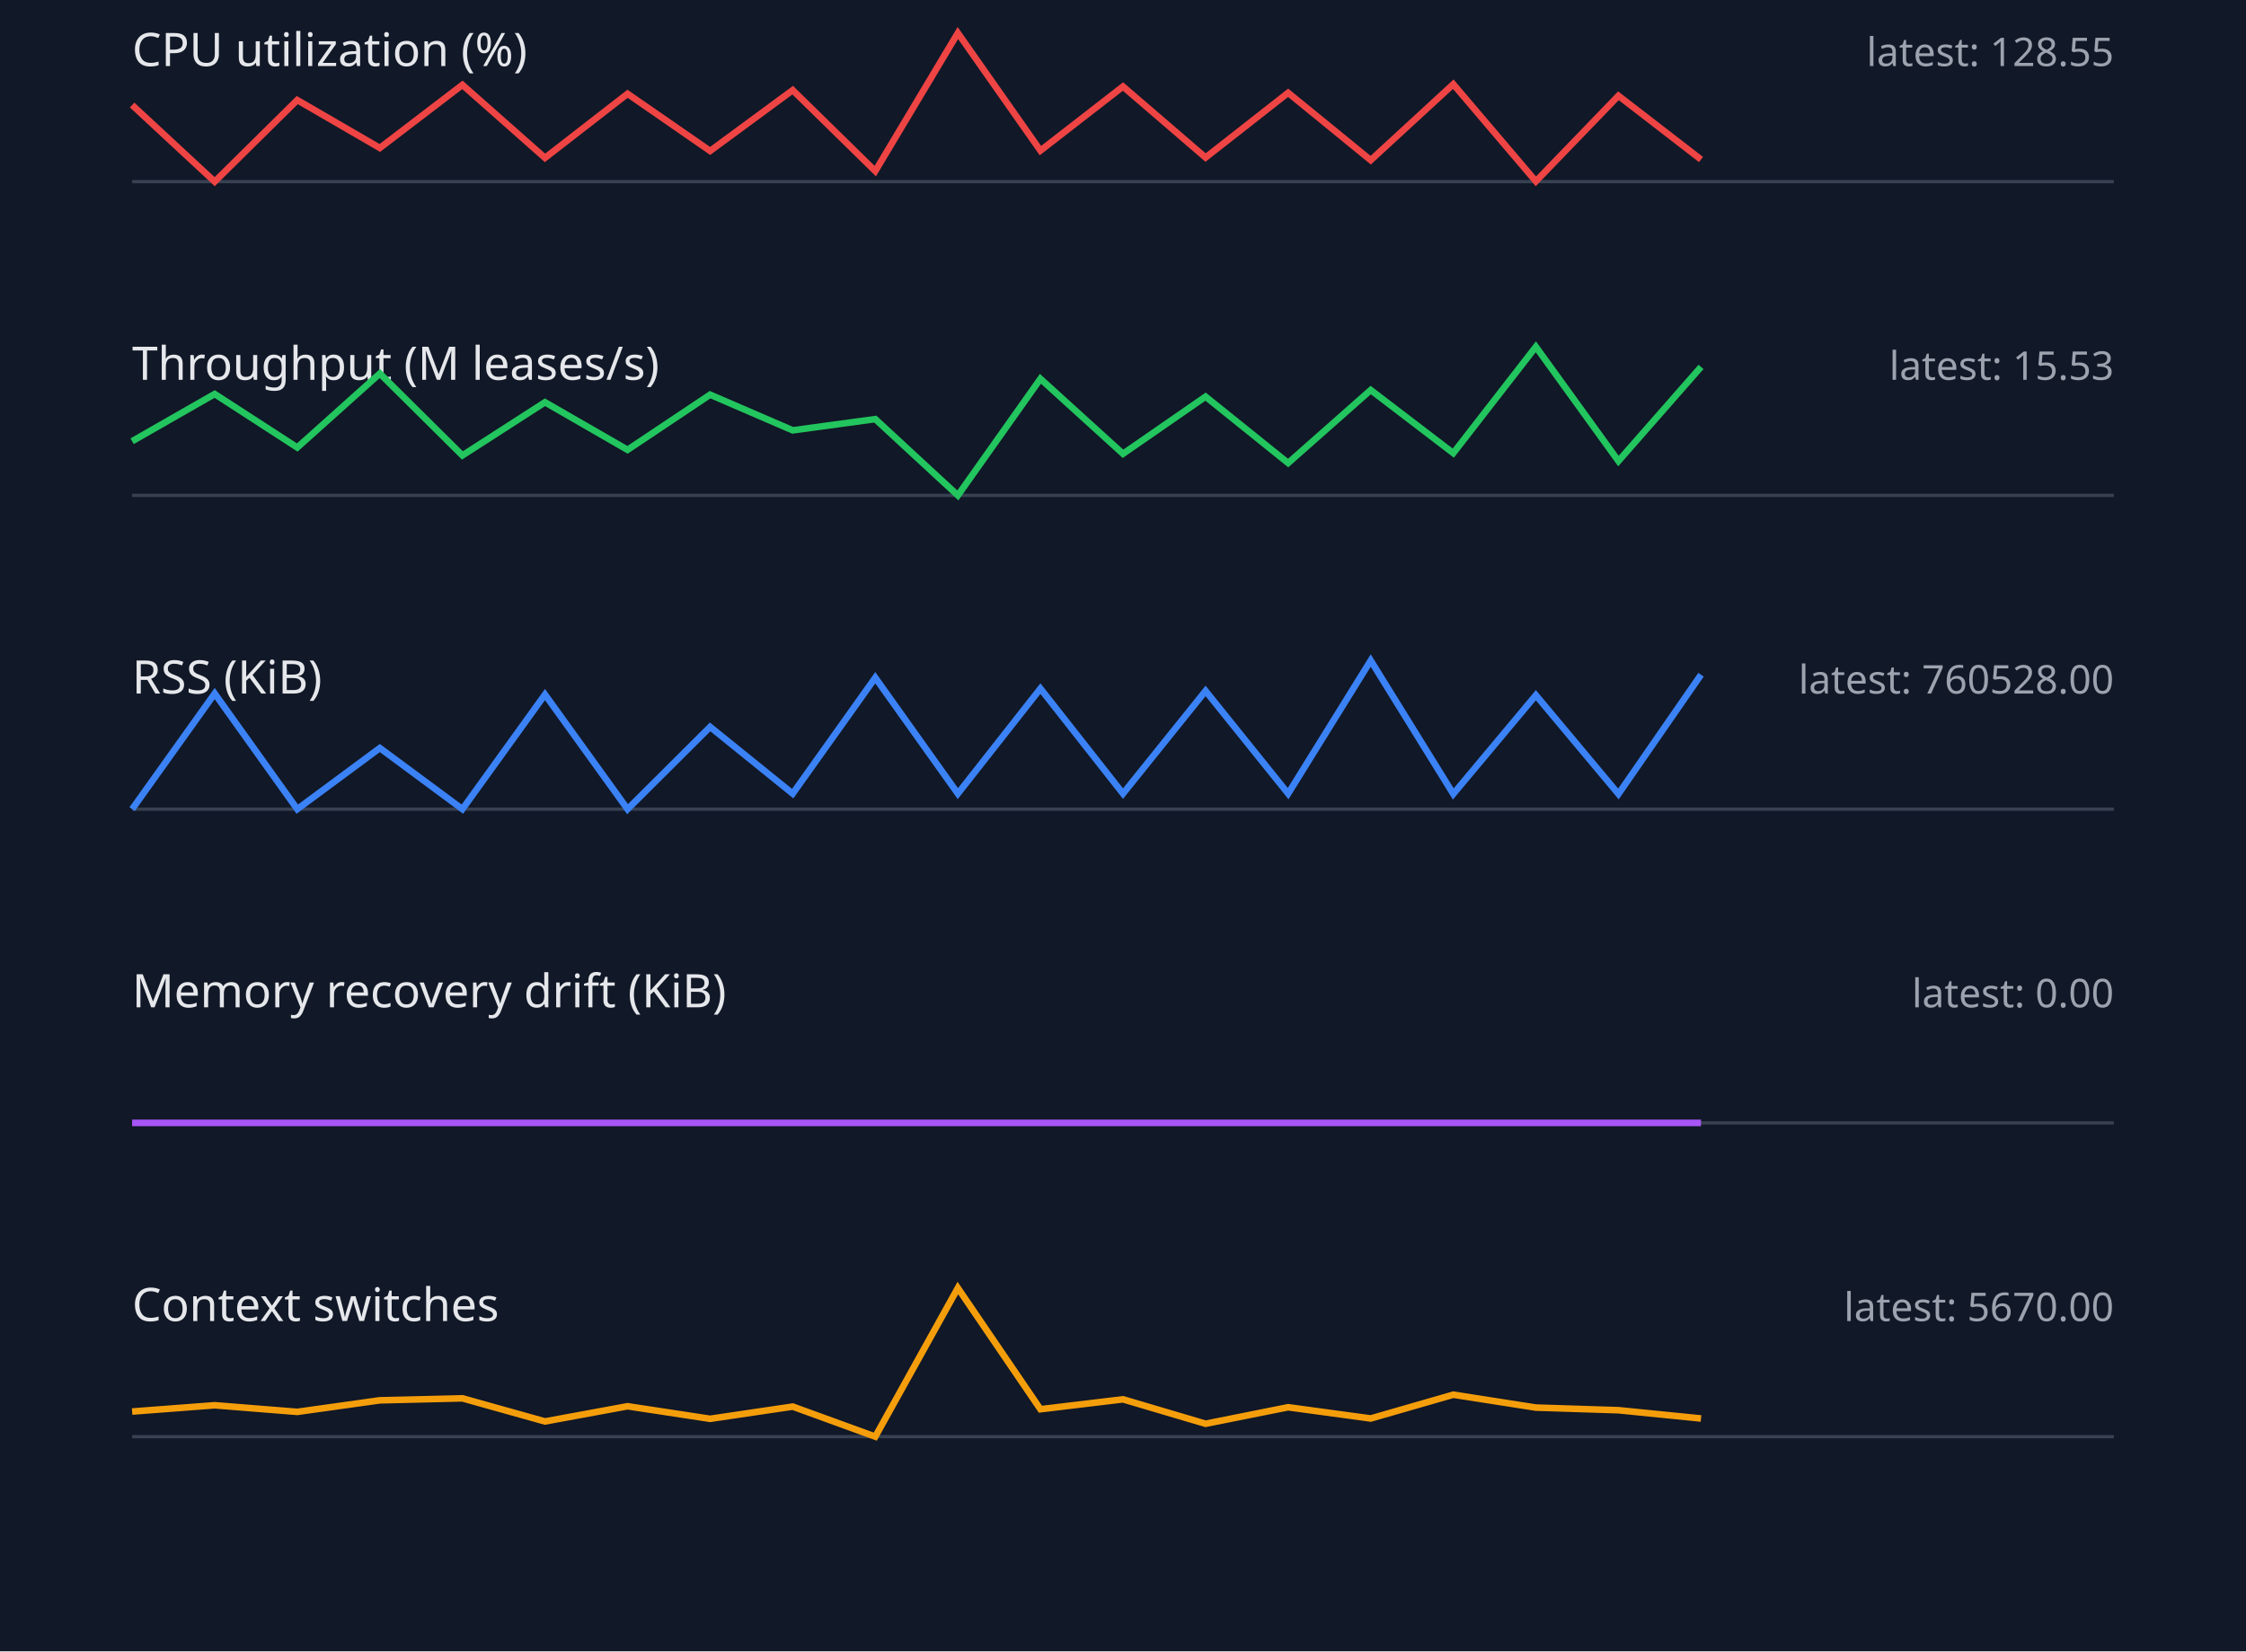
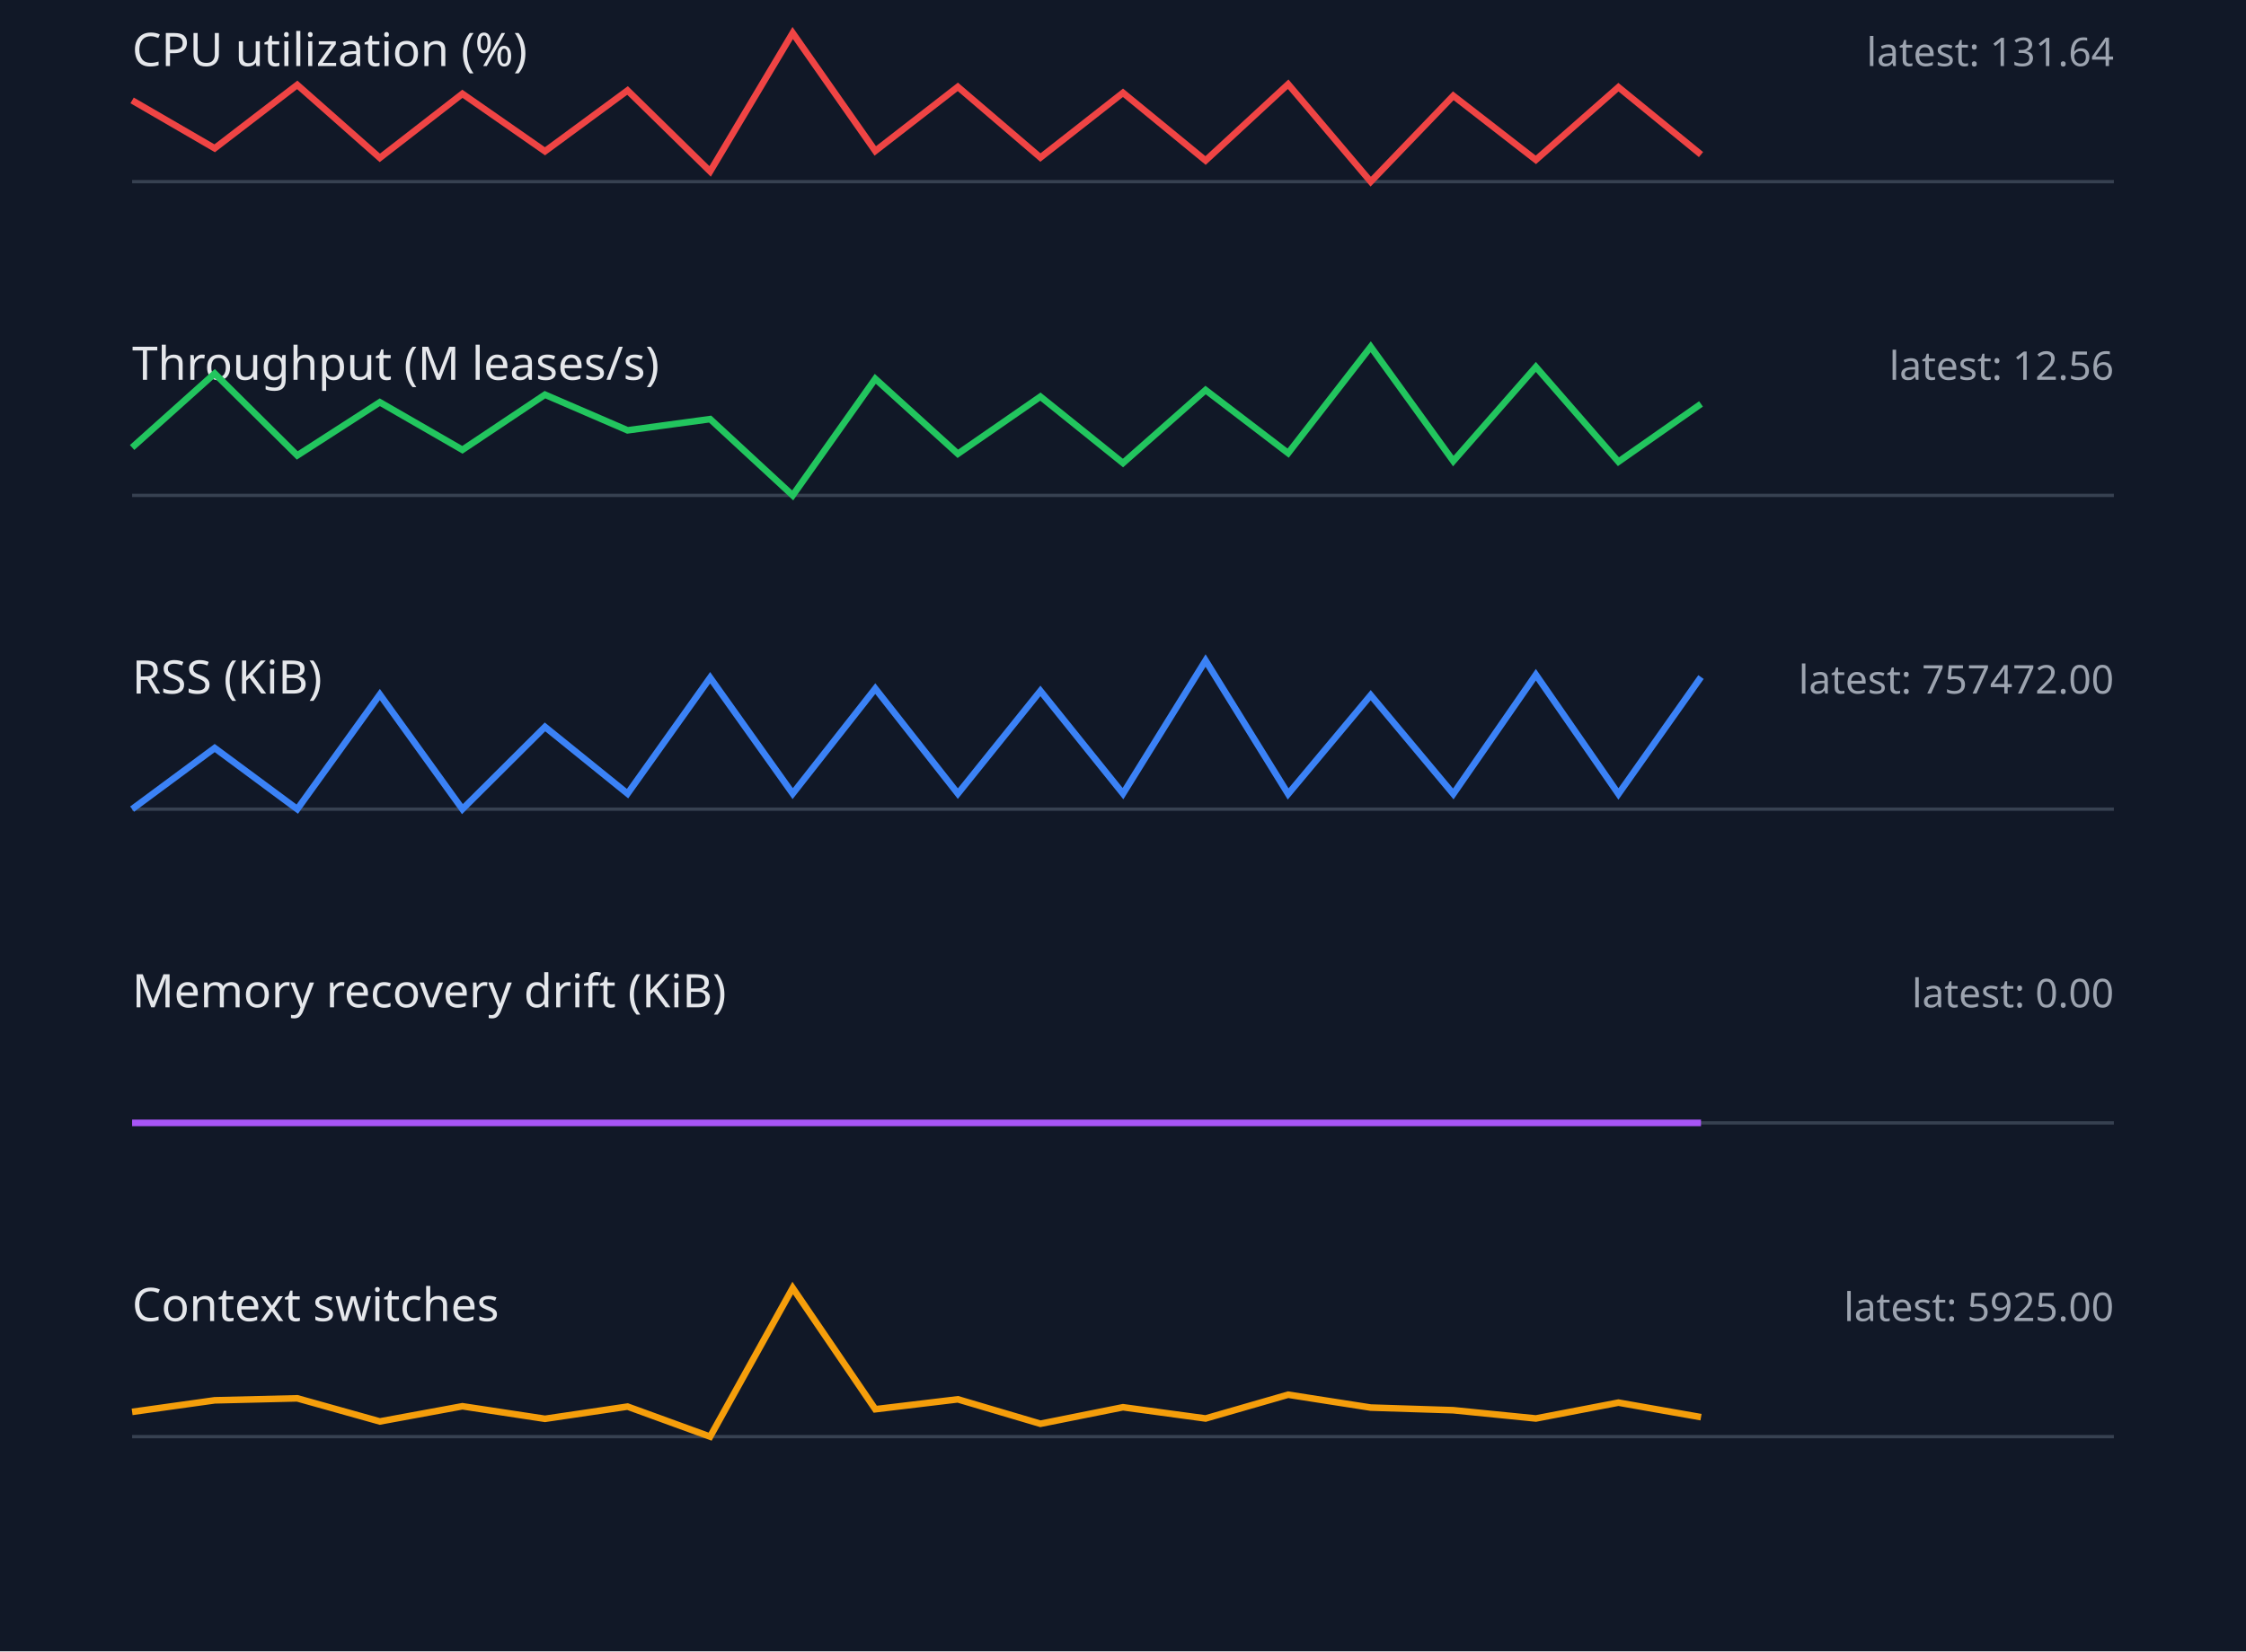
<svg xmlns="http://www.w3.org/2000/svg" width="680" height="500" viewBox="0 0 680 500">
  <style>.label{font:14px sans-serif;fill:#e5e7eb}.value{font:12px sans-serif;fill:#9ca3af}.axis{stroke:#374151}.series{fill:none;stroke-width:2}</style>
  <rect width="100%" height="100%" fill="#111827" />
  <text x="40" y="20" class="label">CPU utilization (%)</text>
-   <text x="640" y="20" text-anchor="end" class="value">latest: 128.55</text>
+   <text x="640" y="20" text-anchor="end" class="value">latest: 131.64</text>
  <line x1="40" y1="55" x2="640" y2="55" class="axis" />
-   <polyline points="40,31.8 65,55.0 90,30.3 115,44.8 140,25.7 165,47.8 190,28.4 215,45.7 240,27.3 265,51.8 290,10.0 315,45.6 340,26.2 365,47.7 390,28.1 415,48.5 440,25.5 465,54.9 490,29.0 515,48.3" stroke="#ef4444" class="series" />
+   <polyline points="40,30.4 65,44.9 90,25.7 115,47.8 140,28.4 165,45.8 190,27.4 215,51.9 240,10.0 265,45.7 290,26.3 315,47.7 340,28.1 365,48.6 390,25.5 415,55.0 440,29.0 465,48.4 490,26.4 515,46.8" stroke="#ef4444" class="series" />
  <text x="40" y="115" class="label">Throughput (M leases/s)</text>
-   <text x="640" y="115" text-anchor="end" class="value">latest: 15.53</text>
+   <text x="640" y="115" text-anchor="end" class="value">latest: 12.56</text>
  <line x1="40" y1="150" x2="640" y2="150" class="axis" />
-   <polyline points="40,133.6 65,119.3 90,135.5 115,113.1 140,137.9 165,121.8 190,136.2 215,119.5 240,130.3 265,126.9 290,150.0 315,114.7 340,137.4 365,120.1 390,140.2 415,118.1 440,137.2 465,105.0 490,139.6 515,111.1" stroke="#22c55e" class="series" />
+   <polyline points="40,135.5 65,113.1 90,137.9 115,121.8 140,136.2 165,119.5 190,130.3 215,126.9 240,150.0 265,114.7 290,137.4 315,120.1 340,140.2 365,118.1 390,137.2 415,105.0 440,139.6 465,111.1 490,139.8 515,122.3" stroke="#22c55e" class="series" />
  <text x="40" y="210" class="label">RSS (KiB)</text>
-   <text x="640" y="210" text-anchor="end" class="value">latest: 760528.00</text>
+   <text x="640" y="210" text-anchor="end" class="value">latest: 757472.00</text>
  <line x1="40" y1="245" x2="640" y2="245" class="axis" />
-   <polyline points="40,245.0 65,210.0 90,245.0 115,226.5 140,245.0 165,210.3 190,245.0 215,220.1 240,240.3 265,205.2 290,240.3 315,208.5 340,240.3 365,209.2 390,240.3 415,200.0 440,240.4 465,210.5 490,240.4 515,204.3" stroke="#3b82f6" class="series" />
+   <polyline points="40,245.0 65,226.5 90,245.0 115,210.3 140,245.0 165,220.1 190,240.3 215,205.2 240,240.3 265,208.5 290,240.3 315,209.2 340,240.3 365,200.0 390,240.4 415,210.5 440,240.4 465,204.3 490,240.4 515,205.0" stroke="#3b82f6" class="series" />
  <text x="40" y="305" class="label">Memory recovery drift (KiB)</text>
  <text x="640" y="305" text-anchor="end" class="value">latest: 0.00</text>
  <line x1="40" y1="340" x2="640" y2="340" class="axis" />
  <polyline points="40,340.0 65,340.0 90,340.0 115,340.0 140,340.0 165,340.0 190,340.0 215,340.0 240,340.0 265,340.0 290,340.0 315,340.0 340,340.0 365,340.0 390,340.0 415,340.0 440,340.0 465,340.0 490,340.0 515,340.0" stroke="#a855f7" class="series" />
  <text x="40" y="400" class="label">Context switches</text>
-   <text x="640" y="400" text-anchor="end" class="value">latest: 5670.00</text>
+   <text x="640" y="400" text-anchor="end" class="value">latest: 5925.00</text>
  <line x1="40" y1="435" x2="640" y2="435" class="axis" />
-   <polyline points="40,427.4 65,425.5 90,427.5 115,424.0 140,423.4 165,430.4 190,425.8 215,429.6 240,425.9 265,435.0 290,390.0 315,426.7 340,423.7 365,431.1 390,426.1 415,429.5 440,422.3 465,426.2 490,427.0 515,429.5" stroke="#f59e0b" class="series" />
+   <polyline points="40,427.5 65,424.0 90,423.4 115,430.4 140,425.8 165,429.6 190,425.9 215,435.0 240,390.0 265,426.7 290,423.7 315,431.1 340,426.1 365,429.5 390,422.3 415,426.2 440,427.0 465,429.5 490,424.7 515,429.1" stroke="#f59e0b" class="series" />
</svg>
